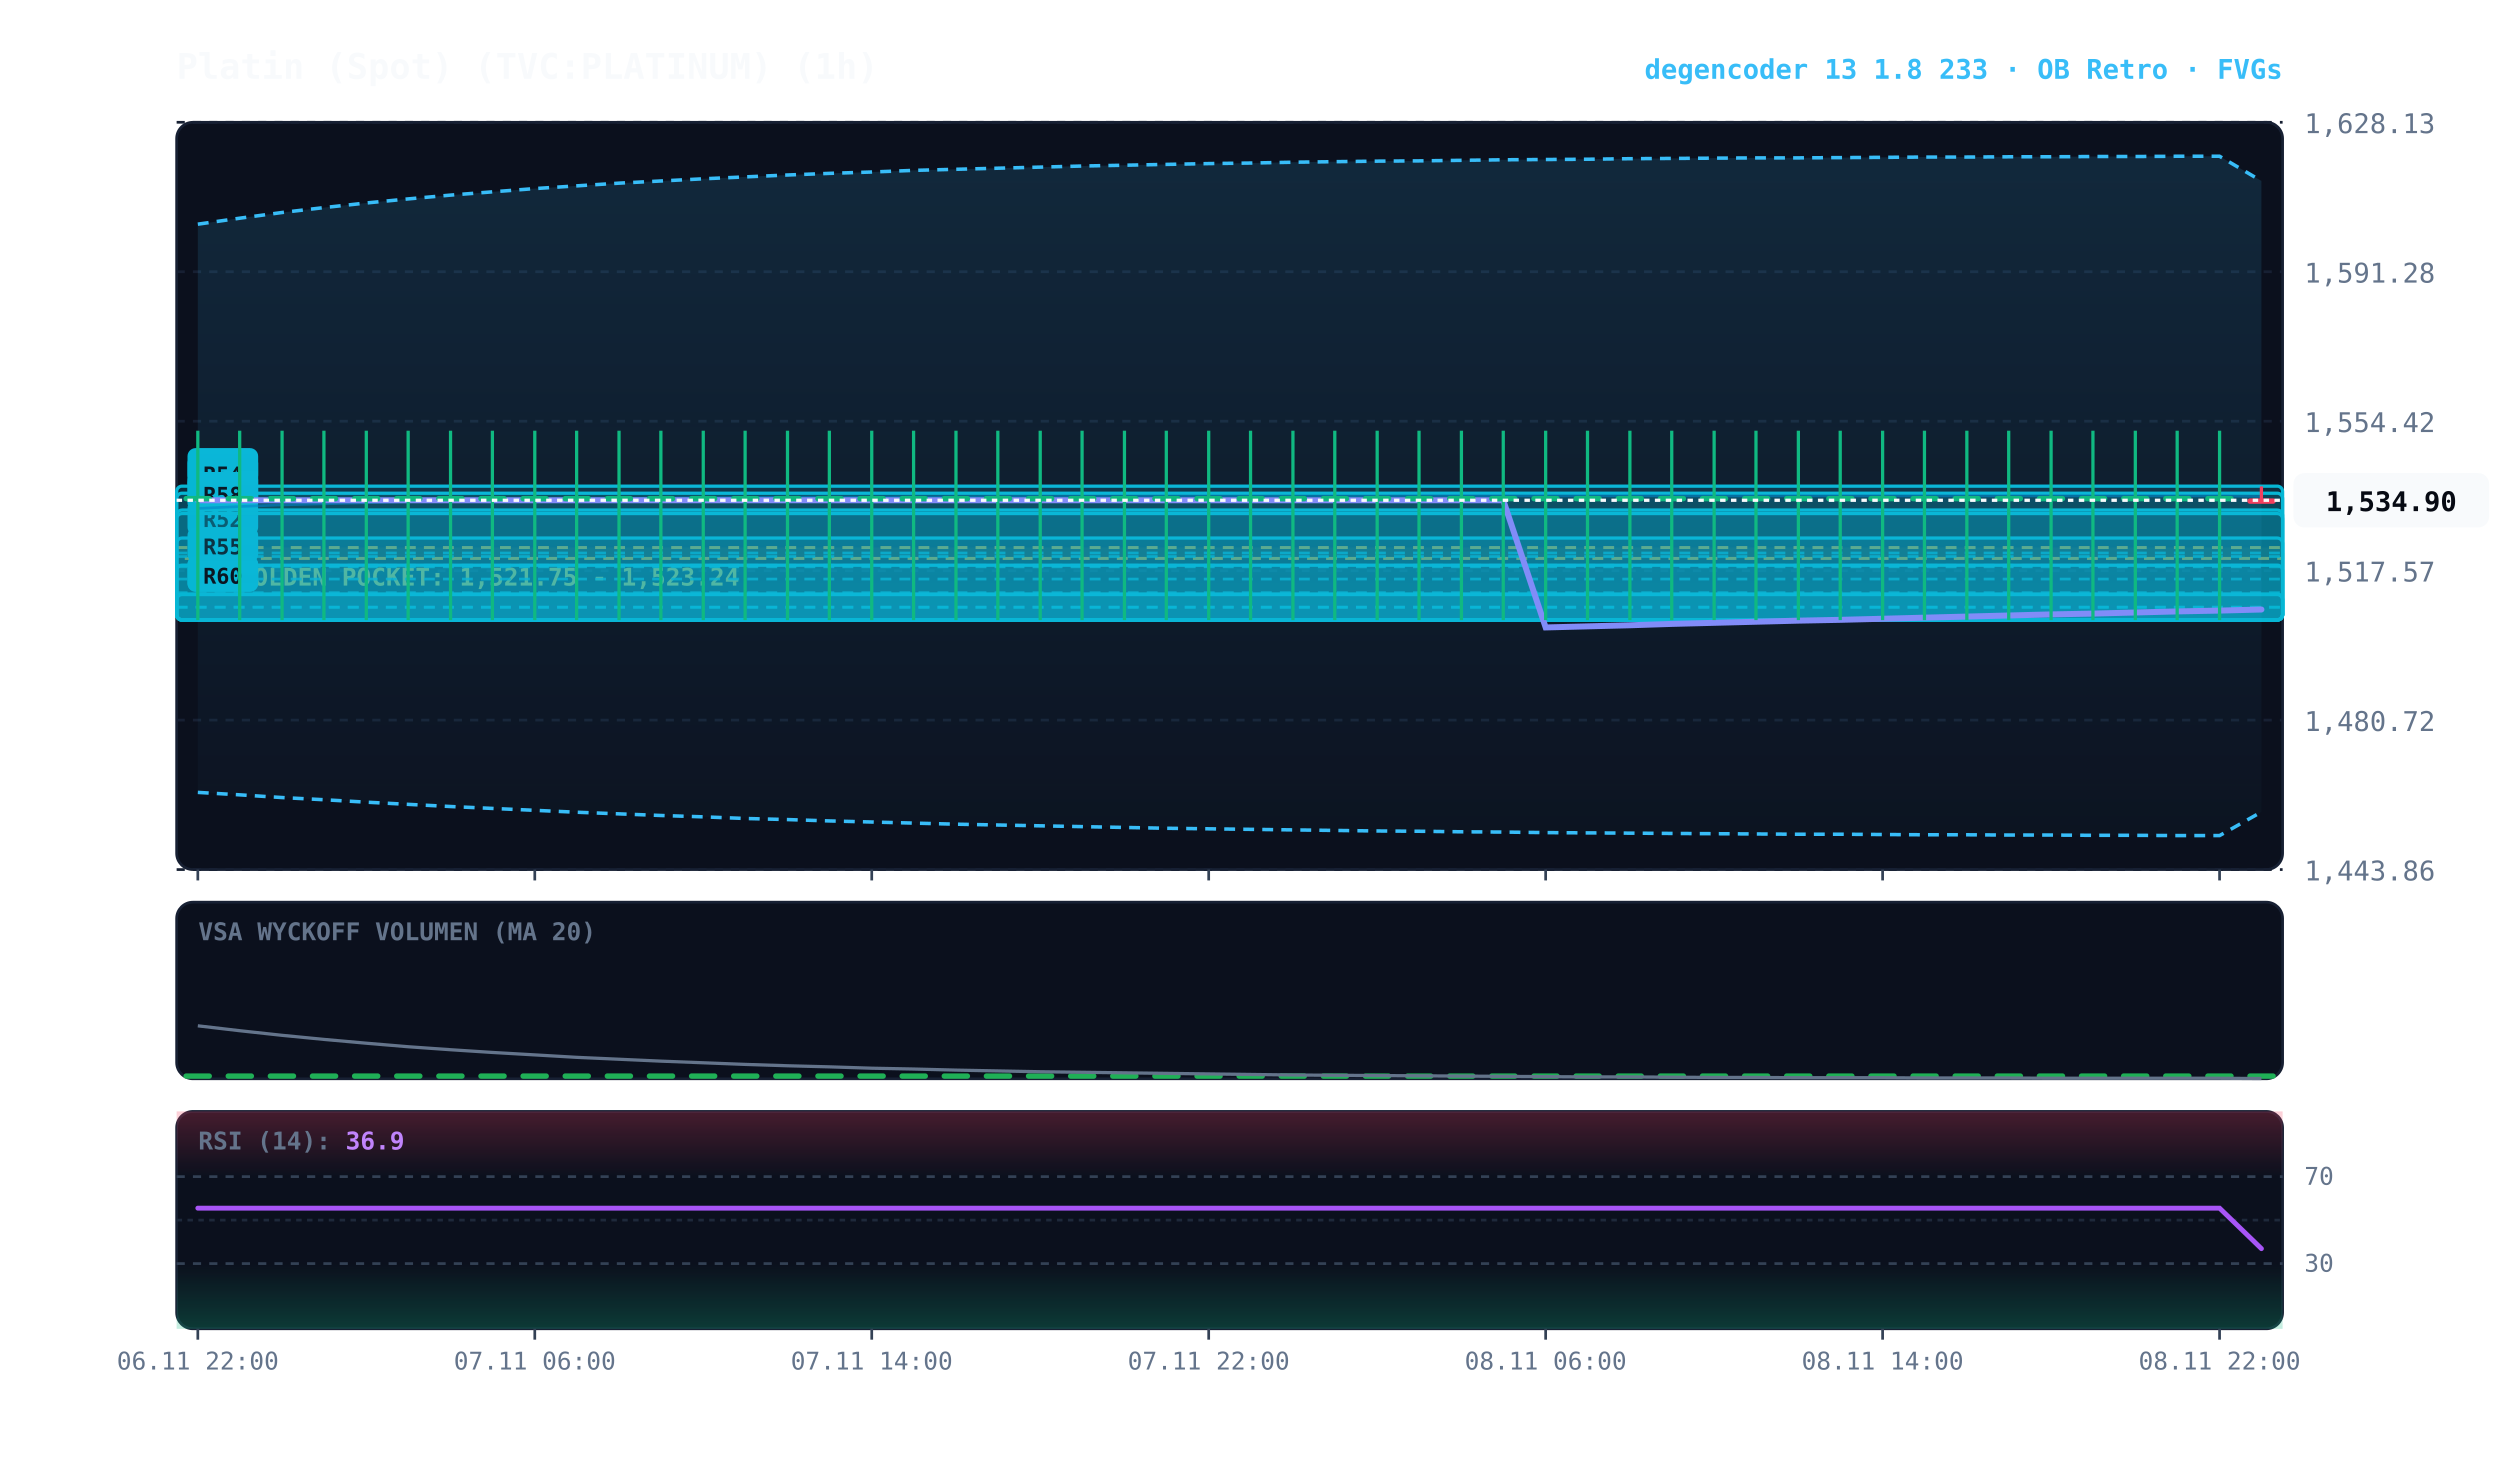
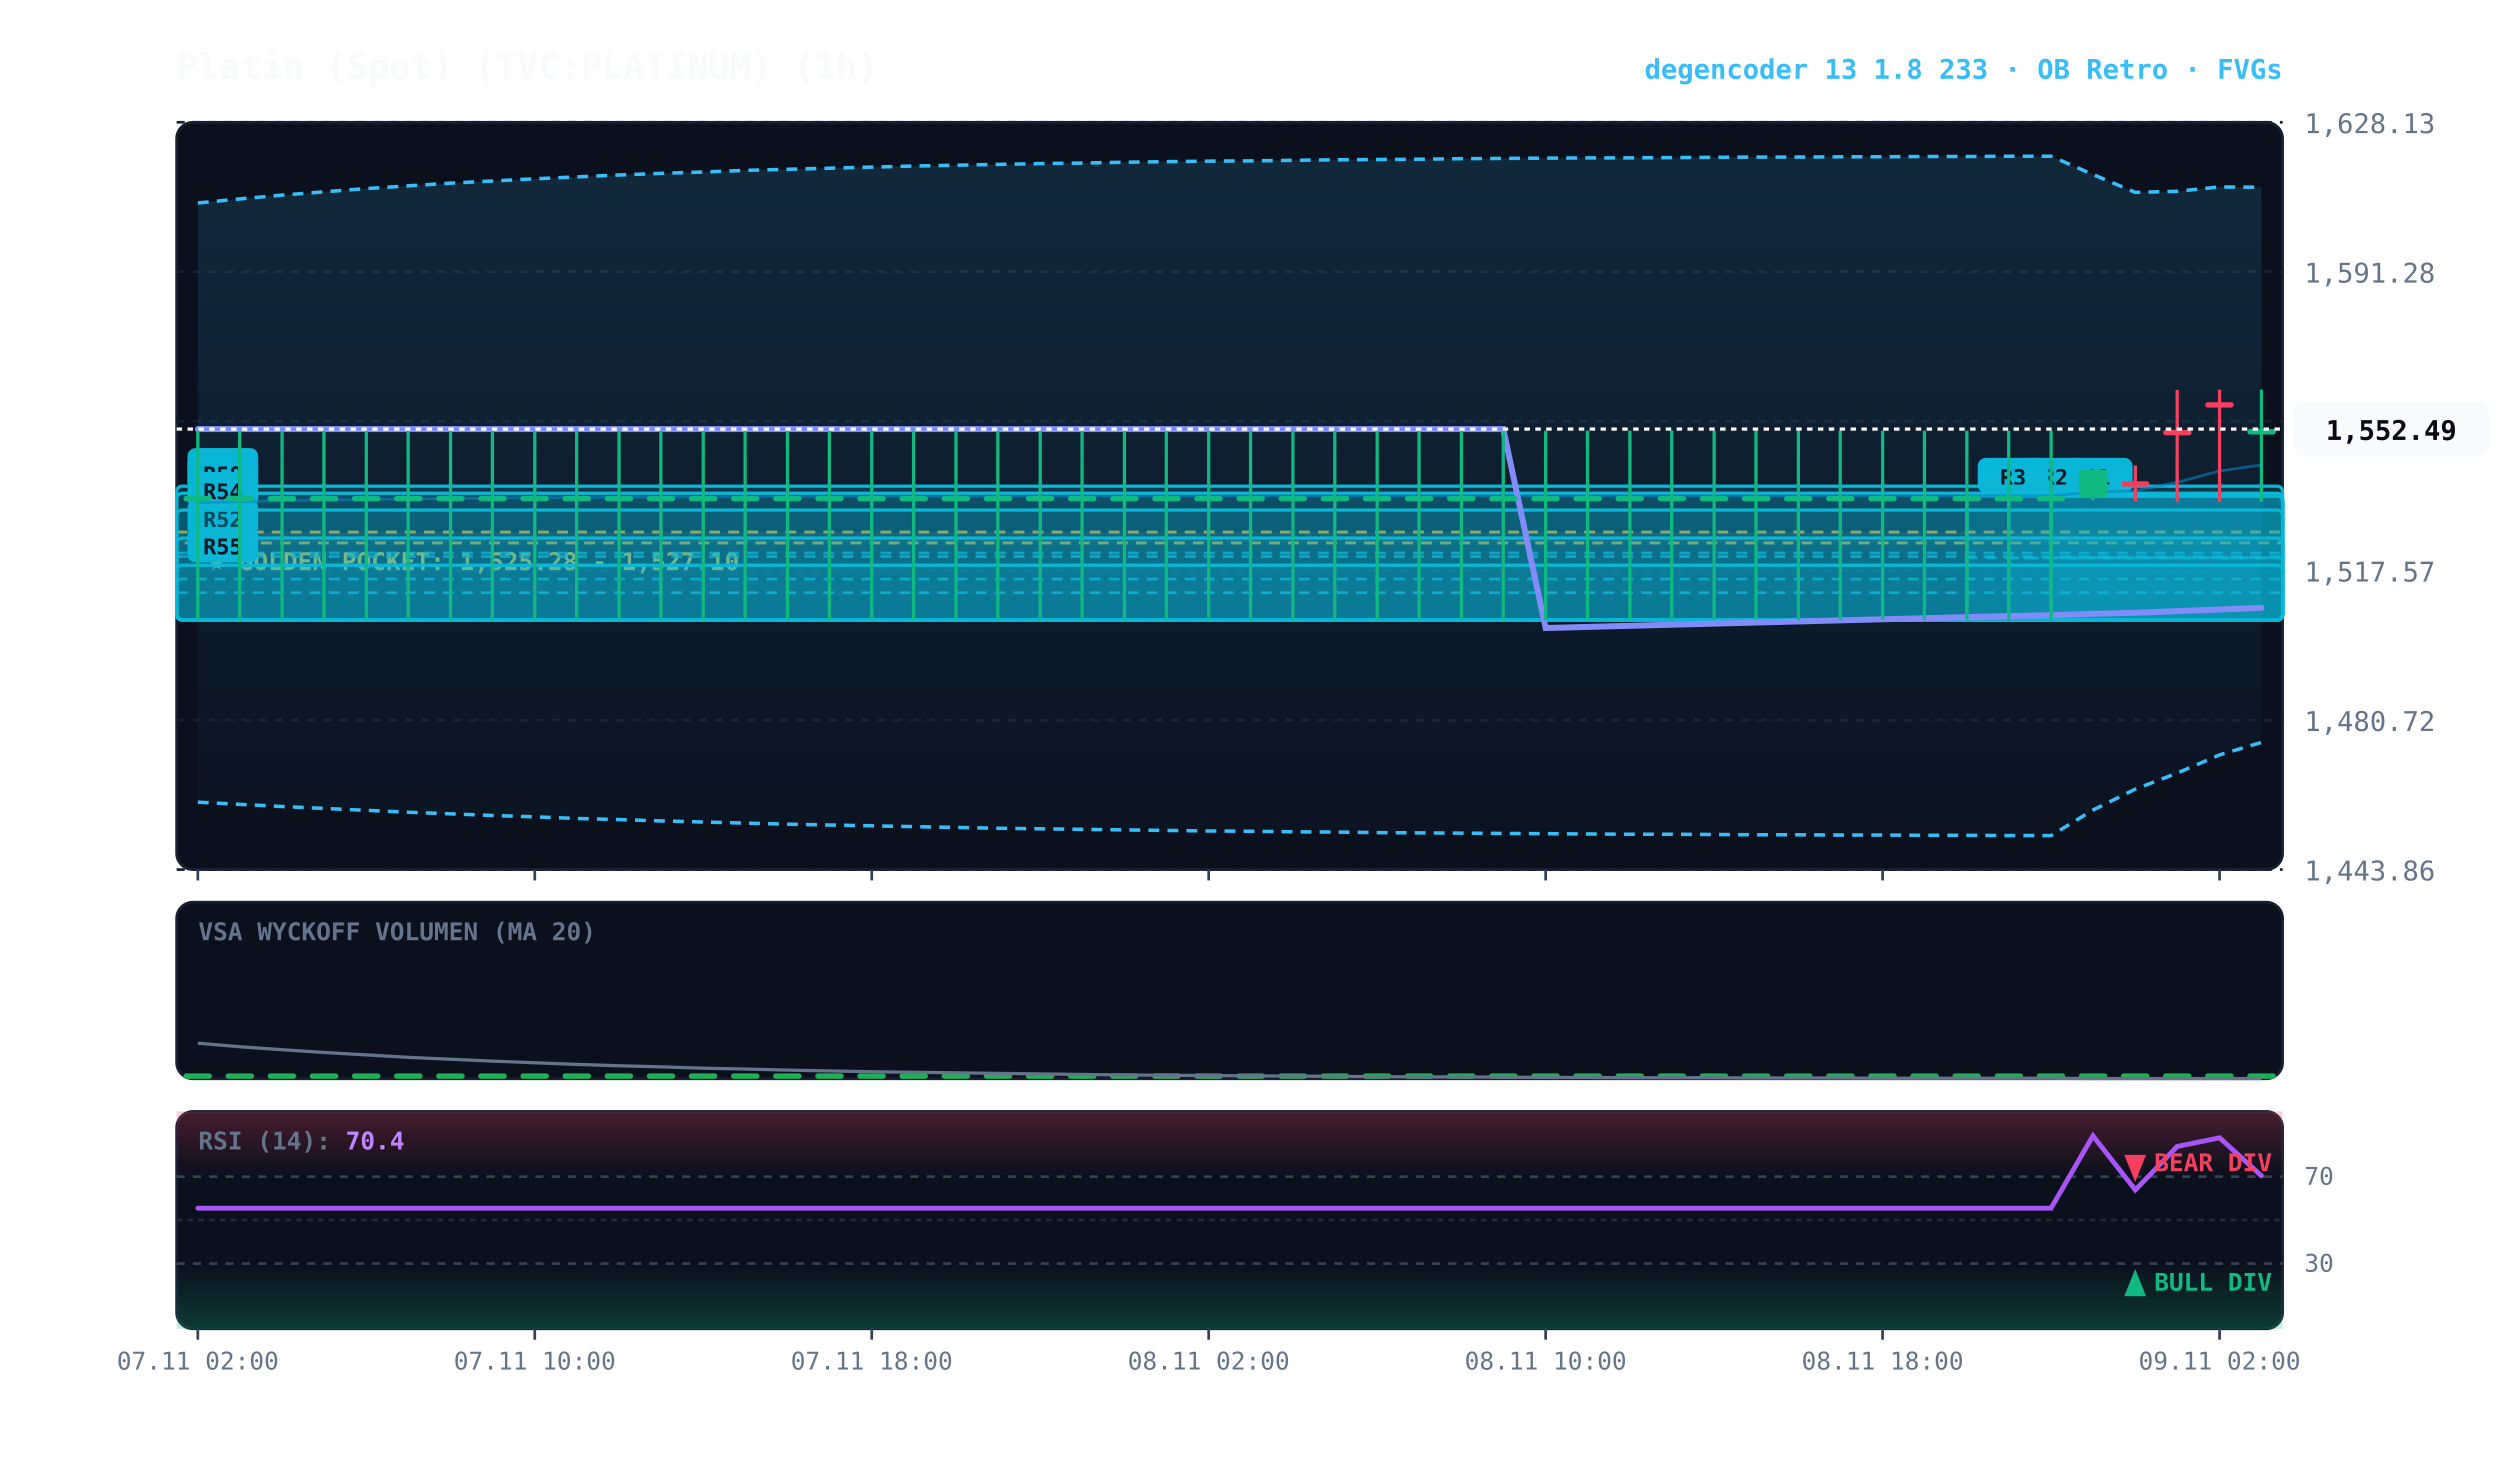
<svg xmlns="http://www.w3.org/2000/svg" viewBox="0 0 920 540" width="100%" height="100%" style="background:#070a13; font-family:'JetBrains Mono', monospace;">
  <defs>
    <linearGradient id="cloud-grad" x1="0%" y1="0%" x2="0%" y2="100%">
      <stop offset="0%" stop-color="#38bdf8" stop-opacity="0.14" />
      <stop offset="100%" stop-color="#38bdf8" stop-opacity="0.02" />
    </linearGradient>
    <linearGradient id="rsi-overbought" x1="0%" y1="0%" x2="0%" y2="100%">
      <stop offset="0%" stop-color="#f43f5e" stop-opacity="0.25" />
      <stop offset="100%" stop-color="#f43f5e" stop-opacity="0.0" />
    </linearGradient>
    <linearGradient id="rsi-oversold" x1="0%" y1="0%" x2="0%" y2="100%">
      <stop offset="0%" stop-color="#10b981" stop-opacity="0.0" />
      <stop offset="100%" stop-color="#10b981" stop-opacity="0.25" />
    </linearGradient>
  </defs>
  <rect x="65" y="45" width="775" height="275" fill="#0b101d" rx="6" stroke="#172033" stroke-width="1" />
  <rect x="65" y="332" width="775" height="65" fill="#0b101d" rx="6" stroke="#172033" stroke-width="1" />
  <rect x="65" y="409" width="775" height="80" fill="#0b101d" rx="6" stroke="#172033" stroke-width="1" />
  <line x1="65" y1="320.0" x2="840" y2="320.0" stroke="#172033" stroke-dasharray="3,3" stroke-width="1" />
  <text x="848" y="324.0" fill="#64748b" font-size="10" text-anchor="start">1,443.86</text>
  <line x1="65" y1="265.0" x2="840" y2="265.0" stroke="#172033" stroke-dasharray="3,3" stroke-width="1" />
  <text x="848" y="269.0" fill="#64748b" font-size="10" text-anchor="start">1,480.72</text>
  <line x1="65" y1="210.0" x2="840" y2="210.0" stroke="#172033" stroke-dasharray="3,3" stroke-width="1" />
  <text x="848" y="214.0" fill="#64748b" font-size="10" text-anchor="start">1,517.57</text>
  <line x1="65" y1="155.0" x2="840" y2="155.0" stroke="#172033" stroke-dasharray="3,3" stroke-width="1" />
  <text x="848" y="159.0" fill="#64748b" font-size="10" text-anchor="start">1,554.42</text>
  <line x1="65" y1="100.0" x2="840" y2="100.0" stroke="#172033" stroke-dasharray="3,3" stroke-width="1" />
  <text x="848" y="104.0" fill="#64748b" font-size="10" text-anchor="start">1,591.28</text>
  <line x1="65" y1="45.0" x2="840" y2="45.0" stroke="#172033" stroke-dasharray="3,3" stroke-width="1" />
  <text x="848" y="49.0" fill="#64748b" font-size="10" text-anchor="start">1,628.13</text>
-   <rect x="65" y="201.5" width="775" height="4.0" fill="rgba(245, 158, 11, 0.10)" stroke="#f59e0b" stroke-dasharray="4,3" stroke-width="1.1" />
-   <text x="77" y="215.5" fill="#fbbf24" font-size="9" font-weight="bold">★ GOLDEN POCKET: 1,521.75 - 1,523.24</text>
+   <rect x="65" y="195.8" width="775" height="4.0" fill="rgba(245, 158, 11, 0.10)" stroke="#f59e0b" stroke-dasharray="4,3" stroke-width="1.1" />
+   <text x="77" y="209.8" fill="#fbbf24" font-size="9" font-weight="bold">★ GOLDEN POCKET: 1,525.28 - 1,527.10</text>
+   <rect x="754.8" y="182.5" width="85.2" height="45.7" fill="rgba(6, 182, 212, 0.18)" stroke="#06b6d4" stroke-width="1.2" rx="2" />
+   <line x1="754.8" y1="205.3" x2="840" y2="205.3" stroke="#06b6d4" stroke-dasharray="4,3" stroke-width="1.0" opacity="0.8" />
+   <rect x="758.8" y="168.5" width="26" height="13" fill="#06b6d4" rx="3" />
+   <text x="771.8" y="178.5" fill="#070a13" font-size="8" font-weight="bold" text-anchor="middle">R1</text>
+   <rect x="739.2" y="182.5" width="100.8" height="45.7" fill="rgba(6, 182, 212, 0.18)" stroke="#06b6d4" stroke-width="1.2" rx="2" />
+   <line x1="739.2" y1="205.3" x2="840" y2="205.3" stroke="#06b6d4" stroke-dasharray="4,3" stroke-width="1.0" opacity="0.8" />
+   <rect x="743.2" y="168.5" width="26" height="13" fill="#06b6d4" rx="3" />
+   <text x="756.2" y="178.5" fill="#070a13" font-size="8" font-weight="bold" text-anchor="middle">R2</text>
+   <rect x="723.8" y="182.5" width="116.2" height="45.7" fill="rgba(6, 182, 212, 0.18)" stroke="#06b6d4" stroke-width="1.2" rx="2" />
+   <line x1="723.8" y1="205.3" x2="840" y2="205.3" stroke="#06b6d4" stroke-dasharray="4,3" stroke-width="1.0" opacity="0.8" />
+   <rect x="727.8" y="168.5" width="26" height="13" fill="#06b6d4" rx="3" />
+   <text x="740.8" y="178.5" fill="#070a13" font-size="8" font-weight="bold" text-anchor="middle">R3</text>
  <rect x="65.0" y="178.9" width="775.0" height="49.2" fill="rgba(6, 182, 212, 0.18)" stroke="#06b6d4" stroke-width="1.2" rx="2" />
  <line x1="65.0" y1="203.5" x2="840" y2="203.5" stroke="#06b6d4" stroke-dasharray="4,3" stroke-width="1.0" opacity="0.8" />
  <rect x="69.0" y="164.9" width="26" height="13" fill="#06b6d4" rx="3" />
-   <text x="82.0" y="174.9" fill="#070a13" font-size="8" font-weight="bold" text-anchor="middle">R52</text>
+   <text x="82.0" y="174.9" fill="#070a13" font-size="8" font-weight="bold" text-anchor="middle">R56</text>
  <rect x="65.0" y="198.0" width="775.0" height="30.1" fill="rgba(6, 182, 212, 0.18)" stroke="#06b6d4" stroke-width="1.2" rx="2" />
  <line x1="65.0" y1="213.1" x2="840" y2="213.1" stroke="#06b6d4" stroke-dasharray="4,3" stroke-width="1.0" opacity="0.8" />
  <rect x="69.0" y="184.0" width="26" height="13" fill="#06b6d4" rx="3" />
  <text x="82.0" y="194.0" fill="#070a13" font-size="8" font-weight="bold" text-anchor="middle">R52</text>
  <rect x="65.0" y="181.5" width="775.0" height="46.7" fill="rgba(6, 182, 212, 0.18)" stroke="#06b6d4" stroke-width="1.2" rx="2" />
  <line x1="65.0" y1="204.8" x2="840" y2="204.8" stroke="#06b6d4" stroke-dasharray="4,3" stroke-width="1.0" opacity="0.8" />
  <rect x="69.0" y="167.5" width="26" height="13" fill="#06b6d4" rx="3" />
-   <text x="82.0" y="177.5" fill="#070a13" font-size="8" font-weight="bold" text-anchor="middle">R54</text>
+   <text x="82.0" y="177.5" fill="#070a13" font-size="8" font-weight="bold" text-anchor="middle">R58</text>
  <rect x="65.0" y="187.7" width="775.0" height="40.4" fill="rgba(6, 182, 212, 0.18)" stroke="#06b6d4" stroke-width="1.2" rx="2" />
  <line x1="65.0" y1="208.0" x2="840" y2="208.0" stroke="#06b6d4" stroke-dasharray="4,3" stroke-width="1.0" opacity="0.8" />
  <rect x="69.0" y="173.7" width="26" height="13" fill="#06b6d4" rx="3" />
  <text x="82.0" y="183.7" fill="#070a13" font-size="8" font-weight="bold" text-anchor="middle">R54</text>
  <rect x="65.0" y="208.0" width="775.0" height="20.1" fill="rgba(6, 182, 212, 0.18)" stroke="#06b6d4" stroke-width="1.2" rx="2" />
  <line x1="65.0" y1="218.1" x2="840" y2="218.1" stroke="#06b6d4" stroke-dasharray="4,3" stroke-width="1.0" opacity="0.8" />
  <rect x="69.0" y="194.0" width="26" height="13" fill="#06b6d4" rx="3" />
  <text x="82.0" y="204.0" fill="#070a13" font-size="8" font-weight="bold" text-anchor="middle">R55</text>
-   <rect x="65.0" y="189.0" width="775.0" height="39.2" fill="rgba(6, 182, 212, 0.18)" stroke="#06b6d4" stroke-width="1.2" rx="2" />
-   <line x1="65.0" y1="208.6" x2="840" y2="208.6" stroke="#06b6d4" stroke-dasharray="4,3" stroke-width="1.0" opacity="0.8" />
-   <rect x="69.0" y="175.0" width="26" height="13" fill="#06b6d4" rx="3" />
-   <text x="82.0" y="185.0" fill="#070a13" font-size="8" font-weight="bold" text-anchor="middle">R58</text>
-   <rect x="65.0" y="218.6" width="775.0" height="9.6" fill="rgba(6, 182, 212, 0.18)" stroke="#06b6d4" stroke-width="1.2" rx="2" />
-   <line x1="65.0" y1="223.4" x2="840" y2="223.4" stroke="#06b6d4" stroke-dasharray="4,3" stroke-width="1.0" opacity="0.8" />
-   <rect x="69.0" y="204.6" width="26" height="13" fill="#06b6d4" rx="3" />
-   <text x="82.0" y="214.6" fill="#070a13" font-size="8" font-weight="bold" text-anchor="middle">R59</text>
-   <rect x="65.0" y="218.8" width="775.0" height="9.3" fill="rgba(6, 182, 212, 0.18)" stroke="#06b6d4" stroke-width="1.2" rx="2" />
-   <line x1="65.0" y1="223.5" x2="840" y2="223.5" stroke="#06b6d4" stroke-dasharray="4,3" stroke-width="1.0" opacity="0.8" />
-   <rect x="69.0" y="204.8" width="26" height="13" fill="#06b6d4" rx="3" />
-   <text x="82.0" y="214.8" fill="#070a13" font-size="8" font-weight="bold" text-anchor="middle">R60</text>
-   <polygon points="72.8,82.5 88.2,80.3 103.8,78.2 119.2,76.4 134.8,74.7 150.2,73.2 165.8,71.8 181.2,70.6 196.8,69.4 212.2,68.4 227.8,67.4 243.2,66.6 258.8,65.8 274.2,65.1 289.8,64.4 305.2,63.8 320.8,63.3 336.2,62.7 351.8,62.3 367.2,61.9 382.8,61.5 398.2,61.1 413.8,60.8 429.2,60.5 444.8,60.2 460.2,60.0 475.8,59.7 491.2,59.5 506.8,59.3 522.2,59.2 537.8,59.0 553.2,58.8 568.8,58.7 584.2,58.6 599.8,58.4 615.2,58.3 630.8,58.2 646.2,58.1 661.8,58.1 677.2,58.0 692.8,57.9 708.2,57.8 723.8,57.8 739.2,57.7 754.8,57.7 770.2,57.6 785.8,57.6 801.2,57.5 816.8,57.5 832.2,66.6 832.2,298.8 816.8,307.5 801.2,307.5 785.8,307.4 770.2,307.4 754.8,307.3 739.2,307.3 723.8,307.2 708.2,307.2 692.8,307.1 677.2,307.0 661.8,307.0 646.2,306.9 630.8,306.8 615.2,306.7 599.8,306.6 584.2,306.5 568.8,306.4 553.2,306.2 537.8,306.1 522.2,305.9 506.8,305.8 491.2,305.6 475.8,305.4 460.2,305.2 444.8,305.0 429.2,304.8 413.8,304.5 398.2,304.2 382.8,303.9 367.2,303.6 351.8,303.3 336.2,302.9 320.8,302.5 305.2,302.1 289.8,301.6 274.2,301.2 258.8,300.6 243.2,300.1 227.8,299.5 212.2,298.9 196.8,298.2 181.2,297.5 165.8,296.8 150.2,296.0 134.8,295.2 119.2,294.3 103.8,293.5 88.2,292.5 72.8,291.6" fill="url(#cloud-grad)" />
-   <polyline points="72.8,82.5 88.2,80.3 103.8,78.2 119.2,76.4 134.8,74.7 150.2,73.2 165.8,71.8 181.2,70.6 196.8,69.4 212.2,68.4 227.8,67.4 243.2,66.6 258.8,65.8 274.2,65.1 289.8,64.4 305.2,63.8 320.8,63.3 336.2,62.7 351.8,62.3 367.2,61.9 382.8,61.5 398.2,61.1 413.8,60.8 429.2,60.5 444.8,60.2 460.2,60.0 475.8,59.7 491.2,59.5 506.8,59.3 522.2,59.2 537.8,59.0 553.2,58.8 568.8,58.7 584.2,58.6 599.8,58.4 615.2,58.3 630.8,58.2 646.2,58.1 661.8,58.1 677.2,58.0 692.8,57.9 708.2,57.8 723.8,57.8 739.2,57.7 754.8,57.7 770.2,57.6 785.8,57.6 801.2,57.5 816.8,57.5 832.2,66.6" fill="none" stroke="#38bdf8" stroke-width="1.3" stroke-dasharray="4,3" />
-   <polyline points="72.8,291.6 88.2,292.5 103.8,293.5 119.2,294.3 134.8,295.2 150.2,296.0 165.8,296.8 181.2,297.5 196.8,298.2 212.2,298.9 227.8,299.5 243.2,300.1 258.8,300.6 274.2,301.2 289.8,301.6 305.2,302.1 320.8,302.5 336.2,302.9 351.8,303.3 367.2,303.6 382.8,303.9 398.2,304.2 413.8,304.5 429.2,304.8 444.8,305.0 460.2,305.2 475.8,305.4 491.2,305.6 506.8,305.8 522.2,305.9 537.8,306.1 553.2,306.2 568.8,306.4 584.2,306.5 599.8,306.6 615.2,306.7 630.8,306.8 646.2,306.9 661.8,307.0 677.2,307.0 692.8,307.1 708.2,307.2 723.8,307.2 739.2,307.3 754.8,307.3 770.2,307.4 785.8,307.4 801.2,307.5 816.8,307.5 832.2,298.8" fill="none" stroke="#38bdf8" stroke-width="1.3" stroke-dasharray="4,3" />
-   <polyline points="72.8,187.1 88.2,186.4 103.8,185.8 119.2,185.4 134.8,185.0 150.2,184.6 165.8,184.3 181.2,184.0 196.8,183.8 212.2,183.6 227.8,183.5 243.2,183.3 258.8,183.2 274.2,183.1 289.8,183.0 305.2,182.9 320.8,182.9 336.2,182.8 351.8,182.8 367.2,182.7 382.8,182.7 398.2,182.7 413.8,182.7 429.2,182.6 444.8,182.6 460.2,182.6 475.8,182.6 491.2,182.6 506.8,182.6 522.2,182.5 537.8,182.5 553.2,182.5 568.8,182.5 584.2,182.5 599.8,182.5 615.2,182.5 630.8,182.5 646.2,182.5 661.8,182.5 677.2,182.5 692.8,182.5 708.2,182.5 723.8,182.5 739.2,182.5 754.8,182.5 770.2,182.5 785.8,182.5 801.2,182.5 816.8,182.5 832.2,182.7" fill="none" stroke="#0284c7" stroke-width="1.0" stroke-opacity="0.6" />
-   <polyline points="72.8,184.1 88.2,184.1 103.8,184.1 119.2,184.1 134.8,184.1 150.2,184.1 165.8,184.1 181.2,184.1 196.8,184.1 212.2,184.1 227.8,184.1 243.2,184.1 258.8,184.1 274.2,184.1 289.8,184.1 305.2,184.1 320.8,184.1 336.2,184.1 351.8,184.1 367.2,184.1 382.8,184.1 398.2,184.1 413.8,184.1 429.2,184.1 444.8,184.1 460.2,184.1 475.8,184.1 491.2,184.1 506.8,184.1 522.2,184.1 537.8,184.1 553.2,184.1 568.8,230.9 584.2,230.5 599.8,230.1 615.2,229.6 630.8,229.2 646.2,228.8 661.8,228.4 677.2,228.1 692.8,227.7 708.2,227.3 723.8,226.9 739.2,226.5 754.8,226.1 770.2,225.8 785.8,225.4 801.2,225.0 816.8,224.7 832.2,224.3" fill="none" stroke="#818cf8" stroke-width="2.2" stroke-linecap="round" />
+   <polygon points="72.8,74.7 88.2,73.2 103.8,71.8 119.2,70.6 134.8,69.4 150.2,68.4 165.8,67.4 181.2,66.6 196.8,65.8 212.2,65.1 227.8,64.4 243.2,63.8 258.8,63.3 274.2,62.7 289.8,62.3 305.2,61.9 320.8,61.5 336.2,61.1 351.8,60.8 367.2,60.5 382.8,60.2 398.2,60.0 413.8,59.7 429.2,59.5 444.8,59.3 460.2,59.2 475.8,59.0 491.2,58.8 506.8,58.7 522.2,58.6 537.8,58.4 553.2,58.3 568.8,58.2 584.2,58.1 599.8,58.1 615.2,58.0 630.8,57.9 646.2,57.8 661.8,57.8 677.2,57.7 692.8,57.7 708.2,57.6 723.8,57.6 739.2,57.5 754.8,57.5 770.2,64.2 785.8,70.8 801.2,70.4 816.8,68.8 832.2,68.9 832.2,273.2 816.8,277.8 801.2,284.5 785.8,290.4 770.2,298.1 754.8,307.5 739.2,307.5 723.8,307.4 708.2,307.4 692.8,307.3 677.2,307.3 661.8,307.2 646.2,307.2 630.8,307.1 615.2,307.0 599.8,307.0 584.2,306.9 568.8,306.8 553.2,306.7 537.8,306.6 522.2,306.5 506.8,306.4 491.2,306.2 475.8,306.1 460.2,305.9 444.8,305.8 429.2,305.6 413.8,305.4 398.2,305.2 382.8,305.0 367.2,304.8 351.8,304.5 336.2,304.2 320.8,303.9 305.2,303.6 289.8,303.3 274.2,302.9 258.8,302.5 243.2,302.1 227.8,301.6 212.2,301.2 196.8,300.6 181.2,300.1 165.8,299.5 150.2,298.9 134.8,298.2 119.2,297.5 103.8,296.8 88.2,296.0 72.8,295.2" fill="url(#cloud-grad)" />
+   <polyline points="72.8,74.7 88.2,73.2 103.8,71.8 119.2,70.6 134.8,69.4 150.2,68.4 165.8,67.4 181.2,66.6 196.8,65.8 212.2,65.1 227.8,64.4 243.2,63.8 258.8,63.3 274.2,62.7 289.8,62.3 305.2,61.9 320.8,61.5 336.2,61.1 351.8,60.8 367.2,60.5 382.8,60.2 398.2,60.0 413.8,59.7 429.2,59.5 444.8,59.3 460.2,59.2 475.8,59.0 491.2,58.8 506.8,58.7 522.2,58.6 537.8,58.4 553.2,58.3 568.8,58.2 584.2,58.1 599.8,58.1 615.2,58.0 630.8,57.9 646.2,57.8 661.8,57.8 677.2,57.7 692.8,57.7 708.2,57.6 723.8,57.6 739.2,57.5 754.8,57.5 770.2,64.2 785.8,70.8 801.2,70.4 816.8,68.8 832.2,68.9" fill="none" stroke="#38bdf8" stroke-width="1.3" stroke-dasharray="4,3" />
+   <polyline points="72.8,295.2 88.2,296.0 103.8,296.8 119.2,297.5 134.8,298.2 150.2,298.9 165.8,299.5 181.2,300.1 196.8,300.6 212.2,301.2 227.8,301.6 243.2,302.1 258.8,302.5 274.2,302.9 289.8,303.3 305.2,303.6 320.8,303.9 336.2,304.2 351.8,304.5 367.2,304.8 382.8,305.0 398.2,305.2 413.8,305.4 429.2,305.6 444.8,305.8 460.2,305.9 475.8,306.1 491.2,306.2 506.8,306.4 522.2,306.5 537.8,306.6 553.2,306.7 568.8,306.8 584.2,306.9 599.8,307.0 615.2,307.0 630.8,307.1 646.2,307.2 661.8,307.2 677.2,307.3 692.8,307.3 708.2,307.4 723.8,307.4 739.2,307.5 754.8,307.5 770.2,298.1 785.8,290.4 801.2,284.5 816.8,277.8 832.2,273.2" fill="none" stroke="#38bdf8" stroke-width="1.3" stroke-dasharray="4,3" />
+   <polyline points="72.8,185.0 88.2,184.6 103.8,184.3 119.2,184.0 134.8,183.8 150.2,183.6 165.8,183.5 181.2,183.3 196.8,183.2 212.2,183.1 227.8,183.0 243.2,182.9 258.8,182.9 274.2,182.8 289.8,182.8 305.2,182.7 320.8,182.7 336.2,182.7 351.8,182.7 367.2,182.6 382.8,182.6 398.2,182.6 413.8,182.6 429.2,182.6 444.8,182.6 460.2,182.5 475.8,182.5 491.2,182.5 506.8,182.5 522.2,182.5 537.8,182.5 553.2,182.5 568.8,182.5 584.2,182.5 599.8,182.5 615.2,182.5 630.8,182.5 646.2,182.5 661.8,182.5 677.2,182.5 692.8,182.5 708.2,182.5 723.8,182.5 739.2,182.5 754.8,182.5 770.2,181.1 785.8,180.6 801.2,177.5 816.8,173.3 832.2,171.1" fill="none" stroke="#0284c7" stroke-width="1.0" stroke-opacity="0.6" />
+   <polyline points="72.8,157.9 88.2,157.9 103.8,157.9 119.2,157.9 134.8,157.9 150.2,157.9 165.8,157.9 181.2,157.9 196.8,157.9 212.2,157.9 227.8,157.9 243.2,157.9 258.8,157.9 274.2,157.9 289.8,157.9 305.2,157.9 320.8,157.9 336.2,157.9 351.8,157.9 367.2,157.9 382.8,157.9 398.2,157.9 413.8,157.9 429.2,157.9 444.8,157.9 460.2,157.9 475.8,157.9 491.2,157.9 506.8,157.9 522.2,157.9 537.8,157.9 553.2,157.9 568.8,231.1 584.2,230.7 599.8,230.3 615.2,229.9 630.8,229.5 646.2,229.1 661.8,228.7 677.2,228.3 692.8,227.9 708.2,227.5 723.8,227.1 739.2,226.7 754.8,226.4 770.2,225.9 785.8,225.5 801.2,224.9 816.8,224.3 832.2,223.7" fill="none" stroke="#818cf8" stroke-width="2.2" stroke-linecap="round" />
  <line x1="72.8" y1="158.5" x2="72.8" y2="228.2" stroke="#10b981" stroke-width="1.2" />
  <rect x="67.5" y="182.5" width="10.5" height="2.0" fill="#10b981" rx="1" />
  <line x1="88.2" y1="158.5" x2="88.2" y2="228.2" stroke="#10b981" stroke-width="1.2" />
  <rect x="83.0" y="182.5" width="10.5" height="2.0" fill="#10b981" rx="1" />
  <line x1="103.8" y1="158.5" x2="103.8" y2="228.2" stroke="#10b981" stroke-width="1.2" />
  <rect x="98.5" y="182.5" width="10.5" height="2.0" fill="#10b981" rx="1" />
  <line x1="119.2" y1="158.5" x2="119.2" y2="228.2" stroke="#10b981" stroke-width="1.2" />
  <rect x="114.0" y="182.5" width="10.5" height="2.0" fill="#10b981" rx="1" />
  <line x1="134.8" y1="158.5" x2="134.8" y2="228.2" stroke="#10b981" stroke-width="1.2" />
  <rect x="129.5" y="182.5" width="10.5" height="2.0" fill="#10b981" rx="1" />
  <line x1="150.2" y1="158.5" x2="150.2" y2="228.2" stroke="#10b981" stroke-width="1.2" />
  <rect x="145.0" y="182.5" width="10.5" height="2.0" fill="#10b981" rx="1" />
  <line x1="165.8" y1="158.5" x2="165.8" y2="228.2" stroke="#10b981" stroke-width="1.2" />
  <rect x="160.5" y="182.5" width="10.5" height="2.0" fill="#10b981" rx="1" />
  <line x1="181.2" y1="158.5" x2="181.2" y2="228.2" stroke="#10b981" stroke-width="1.2" />
  <rect x="176.0" y="182.5" width="10.5" height="2.0" fill="#10b981" rx="1" />
  <line x1="196.8" y1="158.5" x2="196.8" y2="228.2" stroke="#10b981" stroke-width="1.2" />
  <rect x="191.5" y="182.5" width="10.5" height="2.0" fill="#10b981" rx="1" />
  <line x1="212.2" y1="158.5" x2="212.2" y2="228.2" stroke="#10b981" stroke-width="1.2" />
  <rect x="207.0" y="182.5" width="10.5" height="2.0" fill="#10b981" rx="1" />
  <line x1="227.8" y1="158.5" x2="227.8" y2="228.2" stroke="#10b981" stroke-width="1.2" />
  <rect x="222.5" y="182.5" width="10.5" height="2.0" fill="#10b981" rx="1" />
  <line x1="243.2" y1="158.5" x2="243.2" y2="228.2" stroke="#10b981" stroke-width="1.2" />
  <rect x="238.0" y="182.5" width="10.5" height="2.0" fill="#10b981" rx="1" />
  <line x1="258.8" y1="158.5" x2="258.8" y2="228.2" stroke="#10b981" stroke-width="1.2" />
  <rect x="253.5" y="182.5" width="10.5" height="2.0" fill="#10b981" rx="1" />
  <line x1="274.2" y1="158.5" x2="274.2" y2="228.2" stroke="#10b981" stroke-width="1.2" />
  <rect x="269.0" y="182.5" width="10.5" height="2.0" fill="#10b981" rx="1" />
  <line x1="289.8" y1="158.5" x2="289.8" y2="228.2" stroke="#10b981" stroke-width="1.2" />
  <rect x="284.5" y="182.5" width="10.5" height="2.0" fill="#10b981" rx="1" />
  <line x1="305.2" y1="158.5" x2="305.2" y2="228.2" stroke="#10b981" stroke-width="1.2" />
  <rect x="300.0" y="182.5" width="10.5" height="2.0" fill="#10b981" rx="1" />
  <line x1="320.8" y1="158.5" x2="320.8" y2="228.2" stroke="#10b981" stroke-width="1.2" />
  <rect x="315.5" y="182.5" width="10.5" height="2.0" fill="#10b981" rx="1" />
  <line x1="336.2" y1="158.5" x2="336.2" y2="228.2" stroke="#10b981" stroke-width="1.2" />
  <rect x="331.0" y="182.5" width="10.5" height="2.0" fill="#10b981" rx="1" />
  <line x1="351.8" y1="158.5" x2="351.8" y2="228.2" stroke="#10b981" stroke-width="1.2" />
  <rect x="346.5" y="182.5" width="10.5" height="2.0" fill="#10b981" rx="1" />
  <line x1="367.2" y1="158.5" x2="367.2" y2="228.2" stroke="#10b981" stroke-width="1.2" />
  <rect x="362.0" y="182.5" width="10.5" height="2.0" fill="#10b981" rx="1" />
  <line x1="382.8" y1="158.5" x2="382.8" y2="228.2" stroke="#10b981" stroke-width="1.2" />
  <rect x="377.5" y="182.5" width="10.5" height="2.0" fill="#10b981" rx="1" />
  <line x1="398.2" y1="158.5" x2="398.2" y2="228.2" stroke="#10b981" stroke-width="1.2" />
  <rect x="393.0" y="182.5" width="10.5" height="2.0" fill="#10b981" rx="1" />
  <line x1="413.8" y1="158.5" x2="413.8" y2="228.2" stroke="#10b981" stroke-width="1.2" />
  <rect x="408.5" y="182.5" width="10.5" height="2.0" fill="#10b981" rx="1" />
  <line x1="429.2" y1="158.5" x2="429.2" y2="228.2" stroke="#10b981" stroke-width="1.2" />
  <rect x="424.0" y="182.5" width="10.5" height="2.0" fill="#10b981" rx="1" />
  <line x1="444.8" y1="158.5" x2="444.8" y2="228.2" stroke="#10b981" stroke-width="1.2" />
  <rect x="439.5" y="182.5" width="10.5" height="2.0" fill="#10b981" rx="1" />
  <line x1="460.2" y1="158.5" x2="460.2" y2="228.2" stroke="#10b981" stroke-width="1.2" />
  <rect x="455.0" y="182.5" width="10.5" height="2.0" fill="#10b981" rx="1" />
  <line x1="475.8" y1="158.5" x2="475.8" y2="228.2" stroke="#10b981" stroke-width="1.2" />
  <rect x="470.5" y="182.5" width="10.5" height="2.0" fill="#10b981" rx="1" />
  <line x1="491.2" y1="158.5" x2="491.2" y2="228.2" stroke="#10b981" stroke-width="1.2" />
  <rect x="486.0" y="182.5" width="10.5" height="2.0" fill="#10b981" rx="1" />
  <line x1="506.8" y1="158.5" x2="506.8" y2="228.2" stroke="#10b981" stroke-width="1.2" />
  <rect x="501.5" y="182.5" width="10.5" height="2.0" fill="#10b981" rx="1" />
  <line x1="522.2" y1="158.5" x2="522.2" y2="228.2" stroke="#10b981" stroke-width="1.2" />
  <rect x="517.0" y="182.5" width="10.5" height="2.0" fill="#10b981" rx="1" />
  <line x1="537.8" y1="158.5" x2="537.8" y2="228.2" stroke="#10b981" stroke-width="1.2" />
  <rect x="532.5" y="182.5" width="10.5" height="2.0" fill="#10b981" rx="1" />
  <line x1="553.2" y1="158.5" x2="553.2" y2="228.2" stroke="#10b981" stroke-width="1.2" />
  <rect x="548.0" y="182.5" width="10.5" height="2.0" fill="#10b981" rx="1" />
  <line x1="568.8" y1="158.5" x2="568.8" y2="228.2" stroke="#10b981" stroke-width="1.2" />
  <rect x="563.5" y="182.5" width="10.5" height="2.0" fill="#10b981" rx="1" />
  <line x1="584.2" y1="158.5" x2="584.2" y2="228.2" stroke="#10b981" stroke-width="1.2" />
  <rect x="579.0" y="182.5" width="10.5" height="2.0" fill="#10b981" rx="1" />
  <line x1="599.8" y1="158.5" x2="599.8" y2="228.2" stroke="#10b981" stroke-width="1.2" />
  <rect x="594.5" y="182.5" width="10.5" height="2.0" fill="#10b981" rx="1" />
  <line x1="615.2" y1="158.5" x2="615.2" y2="228.2" stroke="#10b981" stroke-width="1.2" />
  <rect x="610.0" y="182.5" width="10.5" height="2.0" fill="#10b981" rx="1" />
  <line x1="630.8" y1="158.5" x2="630.8" y2="228.2" stroke="#10b981" stroke-width="1.2" />
  <rect x="625.5" y="182.5" width="10.5" height="2.0" fill="#10b981" rx="1" />
  <line x1="646.2" y1="158.5" x2="646.2" y2="228.2" stroke="#10b981" stroke-width="1.2" />
  <rect x="641.0" y="182.5" width="10.5" height="2.0" fill="#10b981" rx="1" />
  <line x1="661.8" y1="158.5" x2="661.8" y2="228.2" stroke="#10b981" stroke-width="1.2" />
  <rect x="656.5" y="182.5" width="10.5" height="2.0" fill="#10b981" rx="1" />
  <line x1="677.2" y1="158.5" x2="677.2" y2="228.2" stroke="#10b981" stroke-width="1.2" />
  <rect x="672.0" y="182.5" width="10.5" height="2.0" fill="#10b981" rx="1" />
  <line x1="692.8" y1="158.5" x2="692.8" y2="228.2" stroke="#10b981" stroke-width="1.2" />
  <rect x="687.5" y="182.5" width="10.5" height="2.0" fill="#10b981" rx="1" />
  <line x1="708.2" y1="158.5" x2="708.2" y2="228.2" stroke="#10b981" stroke-width="1.2" />
  <rect x="703.0" y="182.5" width="10.5" height="2.0" fill="#10b981" rx="1" />
  <line x1="723.8" y1="158.5" x2="723.8" y2="228.2" stroke="#10b981" stroke-width="1.2" />
  <rect x="718.5" y="182.5" width="10.5" height="2.0" fill="#10b981" rx="1" />
  <line x1="739.2" y1="158.5" x2="739.2" y2="228.2" stroke="#10b981" stroke-width="1.2" />
  <rect x="734.0" y="182.5" width="10.5" height="2.0" fill="#10b981" rx="1" />
  <line x1="754.8" y1="158.5" x2="754.8" y2="228.2" stroke="#10b981" stroke-width="1.2" />
  <rect x="749.5" y="182.5" width="10.5" height="2.0" fill="#10b981" rx="1" />
-   <line x1="770.2" y1="158.5" x2="770.2" y2="228.2" stroke="#10b981" stroke-width="1.2" />
-   <rect x="765.0" y="182.5" width="10.5" height="2.0" fill="#10b981" rx="1" />
-   <line x1="785.8" y1="158.5" x2="785.8" y2="228.2" stroke="#10b981" stroke-width="1.2" />
-   <rect x="780.5" y="182.5" width="10.5" height="2.0" fill="#10b981" rx="1" />
-   <line x1="801.2" y1="158.5" x2="801.2" y2="228.2" stroke="#10b981" stroke-width="1.2" />
-   <rect x="796.0" y="182.5" width="10.5" height="2.0" fill="#10b981" rx="1" />
-   <line x1="816.8" y1="158.5" x2="816.8" y2="228.2" stroke="#10b981" stroke-width="1.2" />
-   <rect x="811.5" y="182.5" width="10.5" height="2.0" fill="#10b981" rx="1" />
-   <line x1="832.2" y1="179.0" x2="832.2" y2="184.1" stroke="#f43f5e" stroke-width="1.2" />
-   <rect x="827.0" y="183.4" width="10.5" height="2.0" fill="#f43f5e" rx="1" />
-   <line x1="65" y1="184.1" x2="840" y2="184.1" stroke="#f8fafc" stroke-width="1.2" stroke-dasharray="2,2" />
-   <rect x="844" y="174.1" width="72" height="20" fill="#f8fafc" rx="4" />
-   <text x="880" y="188.1" fill="#070a13" font-size="10" font-weight="bold" text-anchor="middle">1,534.90</text>
+   <line x1="770.2" y1="172.8" x2="770.2" y2="184.1" stroke="#10b981" stroke-width="1.2" />
+   <rect x="765.0" y="172.9" width="10.5" height="10.4" fill="#10b981" rx="1" />
+   <line x1="785.8" y1="171.3" x2="785.8" y2="184.6" stroke="#f43f5e" stroke-width="1.2" />
+   <rect x="780.5" y="177.1" width="10.5" height="2.0" fill="#f43f5e" rx="1" />
+   <line x1="801.2" y1="143.5" x2="801.2" y2="184.6" stroke="#f43f5e" stroke-width="1.2" />
+   <rect x="796.0" y="158.2" width="10.5" height="2.0" fill="#f43f5e" rx="1" />
+   <line x1="816.8" y1="143.4" x2="816.8" y2="184.6" stroke="#f43f5e" stroke-width="1.2" />
+   <rect x="811.5" y="148.0" width="10.5" height="2.0" fill="#f43f5e" rx="1" />
+   <line x1="832.2" y1="143.4" x2="832.2" y2="184.6" stroke="#10b981" stroke-width="1.2" />
+   <rect x="827.0" y="157.9" width="10.5" height="2.0" fill="#10b981" rx="1" />
+   <line x1="65" y1="157.9" x2="840" y2="157.9" stroke="#f8fafc" stroke-width="1.2" stroke-dasharray="2,2" />
+   <rect x="844" y="147.9" width="72" height="20" fill="#f8fafc" rx="4" />
+   <text x="880" y="161.9" fill="#070a13" font-size="10" font-weight="bold" text-anchor="middle">1,552.49</text>
  <text x="73" y="346" fill="#64748b" font-size="9" font-weight="bold">VSA WYCKOFF VOLUMEN (MA 20)</text>
  <rect x="67.5" y="395.0" width="10.5" height="2.0" fill="#22c55e" opacity="0.88" rx="1" />
  <rect x="83.0" y="395.0" width="10.5" height="2.0" fill="#22c55e" opacity="0.88" rx="1" />
  <rect x="98.5" y="395.0" width="10.5" height="2.0" fill="#22c55e" opacity="0.88" rx="1" />
  <rect x="114.0" y="395.0" width="10.5" height="2.0" fill="#22c55e" opacity="0.88" rx="1" />
  <rect x="129.5" y="395.0" width="10.5" height="2.0" fill="#22c55e" opacity="0.88" rx="1" />
  <rect x="145.0" y="395.0" width="10.5" height="2.0" fill="#22c55e" opacity="0.88" rx="1" />
  <rect x="160.5" y="395.0" width="10.5" height="2.0" fill="#22c55e" opacity="0.88" rx="1" />
  <rect x="176.0" y="395.0" width="10.5" height="2.0" fill="#22c55e" opacity="0.88" rx="1" />
  <rect x="191.5" y="395.0" width="10.5" height="2.0" fill="#22c55e" opacity="0.88" rx="1" />
  <rect x="207.0" y="395.0" width="10.5" height="2.0" fill="#22c55e" opacity="0.88" rx="1" />
  <rect x="222.5" y="395.0" width="10.5" height="2.0" fill="#22c55e" opacity="0.88" rx="1" />
  <rect x="238.0" y="395.0" width="10.5" height="2.0" fill="#22c55e" opacity="0.88" rx="1" />
  <rect x="253.5" y="395.0" width="10.5" height="2.0" fill="#22c55e" opacity="0.88" rx="1" />
  <rect x="269.0" y="395.0" width="10.5" height="2.0" fill="#22c55e" opacity="0.88" rx="1" />
  <rect x="284.5" y="395.0" width="10.5" height="2.0" fill="#22c55e" opacity="0.88" rx="1" />
  <rect x="300.0" y="395.0" width="10.5" height="2.0" fill="#22c55e" opacity="0.88" rx="1" />
  <rect x="315.5" y="395.0" width="10.5" height="2.0" fill="#22c55e" opacity="0.88" rx="1" />
  <rect x="331.0" y="395.0" width="10.5" height="2.0" fill="#22c55e" opacity="0.88" rx="1" />
  <rect x="346.5" y="395.0" width="10.5" height="2.0" fill="#22c55e" opacity="0.88" rx="1" />
  <rect x="362.0" y="395.0" width="10.5" height="2.0" fill="#22c55e" opacity="0.88" rx="1" />
  <rect x="377.5" y="395.0" width="10.5" height="2.0" fill="#22c55e" opacity="0.88" rx="1" />
  <rect x="393.0" y="395.0" width="10.5" height="2.0" fill="#22c55e" opacity="0.88" rx="1" />
  <rect x="408.5" y="395.0" width="10.5" height="2.0" fill="#22c55e" opacity="0.88" rx="1" />
  <rect x="424.0" y="395.0" width="10.5" height="2.0" fill="#22c55e" opacity="0.88" rx="1" />
  <rect x="439.5" y="395.0" width="10.5" height="2.0" fill="#22c55e" opacity="0.88" rx="1" />
  <rect x="455.0" y="395.0" width="10.5" height="2.0" fill="#22c55e" opacity="0.88" rx="1" />
  <rect x="470.5" y="395.0" width="10.5" height="2.0" fill="#22c55e" opacity="0.88" rx="1" />
  <rect x="486.0" y="395.0" width="10.5" height="2.0" fill="#22c55e" opacity="0.88" rx="1" />
  <rect x="501.5" y="395.0" width="10.5" height="2.0" fill="#22c55e" opacity="0.88" rx="1" />
  <rect x="517.0" y="395.0" width="10.5" height="2.0" fill="#22c55e" opacity="0.88" rx="1" />
  <rect x="532.5" y="395.0" width="10.5" height="2.0" fill="#22c55e" opacity="0.88" rx="1" />
  <rect x="548.0" y="395.0" width="10.5" height="2.0" fill="#22c55e" opacity="0.88" rx="1" />
  <rect x="563.5" y="395.0" width="10.5" height="2.0" fill="#22c55e" opacity="0.88" rx="1" />
  <rect x="579.0" y="395.0" width="10.5" height="2.0" fill="#22c55e" opacity="0.88" rx="1" />
  <rect x="594.5" y="395.0" width="10.5" height="2.0" fill="#22c55e" opacity="0.88" rx="1" />
  <rect x="610.0" y="395.0" width="10.5" height="2.0" fill="#22c55e" opacity="0.88" rx="1" />
  <rect x="625.5" y="395.0" width="10.5" height="2.0" fill="#22c55e" opacity="0.88" rx="1" />
  <rect x="641.0" y="395.0" width="10.5" height="2.0" fill="#22c55e" opacity="0.88" rx="1" />
  <rect x="656.5" y="395.0" width="10.5" height="2.0" fill="#22c55e" opacity="0.88" rx="1" />
  <rect x="672.0" y="395.0" width="10.5" height="2.0" fill="#22c55e" opacity="0.88" rx="1" />
  <rect x="687.5" y="395.0" width="10.5" height="2.0" fill="#22c55e" opacity="0.88" rx="1" />
  <rect x="703.0" y="395.0" width="10.5" height="2.0" fill="#22c55e" opacity="0.88" rx="1" />
  <rect x="718.5" y="395.0" width="10.5" height="2.0" fill="#22c55e" opacity="0.88" rx="1" />
  <rect x="734.0" y="395.0" width="10.5" height="2.0" fill="#22c55e" opacity="0.88" rx="1" />
  <rect x="749.5" y="395.0" width="10.5" height="2.0" fill="#22c55e" opacity="0.88" rx="1" />
  <rect x="765.0" y="395.0" width="10.5" height="2.0" fill="#22c55e" opacity="0.88" rx="1" />
  <rect x="780.5" y="395.0" width="10.5" height="2.0" fill="#22c55e" opacity="0.88" rx="1" />
  <rect x="796.0" y="395.0" width="10.5" height="2.0" fill="#22c55e" opacity="0.88" rx="1" />
  <rect x="811.5" y="395.0" width="10.5" height="2.0" fill="#22c55e" opacity="0.88" rx="1" />
  <rect x="827.0" y="395.0" width="10.5" height="2.0" fill="#22c55e" opacity="0.88" rx="1" />
-   <polyline points="72.8,377.5 88.2,379.3 103.8,381.0 119.2,382.5 134.8,383.9 150.2,385.2 165.8,386.3 181.2,387.3 196.8,388.2 212.2,389.1 227.8,389.8 243.2,390.5 258.8,391.1 274.2,391.7 289.8,392.2 305.2,392.6 320.8,393.1 336.2,393.4 351.8,393.8 367.2,394.1 382.8,394.4 398.2,394.6 413.8,394.8 429.2,395.0 444.8,395.2 460.2,395.4 475.8,395.6 491.2,395.7 506.8,395.8 522.2,395.9 537.8,396.0 553.2,396.1 568.8,396.2 584.2,396.3 599.8,396.3 615.2,396.4 630.8,396.5 646.2,396.5 661.8,396.6 677.2,396.6 692.8,396.6 708.2,396.7 723.8,396.7 739.2,396.7 754.8,396.8 770.2,396.8 785.8,396.8 801.2,396.8 816.8,396.8 832.2,396.9" fill="none" stroke="#64748b" stroke-width="1.2" />
+   <polyline points="72.8,383.9 88.2,385.2 103.8,386.3 119.2,387.3 134.8,388.2 150.2,389.1 165.8,389.8 181.2,390.5 196.8,391.1 212.2,391.7 227.8,392.2 243.2,392.6 258.8,393.1 274.2,393.4 289.8,393.8 305.2,394.1 320.8,394.4 336.2,394.6 351.8,394.8 367.2,395.0 382.8,395.2 398.2,395.4 413.8,395.6 429.2,395.7 444.8,395.8 460.2,395.9 475.8,396.0 491.2,396.1 506.8,396.2 522.2,396.3 537.8,396.3 553.2,396.4 568.8,396.5 584.2,396.5 599.8,396.6 615.2,396.6 630.8,396.6 646.2,396.7 661.8,396.7 677.2,396.7 692.8,396.8 708.2,396.8 723.8,396.8 739.2,396.8 754.8,396.8 770.2,396.9 785.8,396.9 801.2,396.9 816.8,396.9 832.2,396.9" fill="none" stroke="#64748b" stroke-width="1.2" />
  <rect x="65" y="409" width="775" height="24.0" fill="url(#rsi-overbought)" />
  <rect x="65" y="465.0" width="775" height="24.0" fill="url(#rsi-oversold)" />
  <line x1="65" y1="433.0" x2="840" y2="433.0" stroke="#334155" stroke-dasharray="3,3" stroke-width="1" />
  <text x="848" y="436.0" fill="#64748b" font-size="9">70</text>
  <line x1="65" y1="449.0" x2="840" y2="449.0" stroke="#1e293b" stroke-dasharray="2,2" stroke-width="1" />
  <line x1="65" y1="465.0" x2="840" y2="465.0" stroke="#334155" stroke-dasharray="3,3" stroke-width="1" />
  <text x="848" y="468.0" fill="#64748b" font-size="9">30</text>
-   <polyline points="72.8,444.6 88.2,444.6 103.8,444.6 119.2,444.6 134.8,444.6 150.2,444.6 165.8,444.6 181.2,444.6 196.8,444.6 212.2,444.6 227.8,444.6 243.2,444.6 258.8,444.6 274.2,444.6 289.8,444.6 305.2,444.6 320.8,444.6 336.2,444.6 351.8,444.6 367.2,444.6 382.8,444.6 398.2,444.6 413.8,444.6 429.2,444.6 444.8,444.6 460.2,444.6 475.8,444.6 491.2,444.6 506.8,444.6 522.2,444.6 537.8,444.6 553.2,444.6 568.8,444.6 584.2,444.6 599.8,444.6 615.2,444.6 630.8,444.6 646.2,444.6 661.8,444.6 677.2,444.6 692.8,444.6 708.2,444.6 723.8,444.6 739.2,444.6 754.8,444.6 770.2,444.6 785.8,444.6 801.2,444.6 816.8,444.6 832.2,459.5" fill="none" stroke="#a855f7" stroke-width="1.8" stroke-linecap="round" />
-   <text x="73" y="423" fill="#64748b" font-size="9" font-weight="bold">RSI (14): <tspan fill="#c084fc">36.9</tspan>
+   <polyline points="72.8,444.6 88.2,444.6 103.8,444.6 119.2,444.6 134.8,444.6 150.2,444.6 165.8,444.6 181.2,444.6 196.8,444.6 212.2,444.6 227.8,444.6 243.2,444.6 258.8,444.6 274.2,444.6 289.8,444.6 305.2,444.6 320.8,444.6 336.2,444.6 351.8,444.6 367.2,444.6 382.8,444.6 398.2,444.6 413.8,444.6 429.2,444.6 444.8,444.6 460.2,444.6 475.8,444.6 491.2,444.6 506.8,444.6 522.2,444.6 537.8,444.6 553.2,444.6 568.8,444.6 584.2,444.6 599.8,444.6 615.2,444.6 630.8,444.6 646.2,444.6 661.8,444.6 677.2,444.6 692.8,444.6 708.2,444.6 723.8,444.6 739.2,444.6 754.8,444.6 770.2,418.0 785.8,437.9 801.2,421.9 816.8,418.7 832.2,432.7" fill="none" stroke="#a855f7" stroke-width="1.8" stroke-linecap="round" />
+   <g transform="translate(785.75, 477)">
+     <path d="M 0 -10 L 4 0 L -4 0 Z" fill="#10b981" />
+     <text x="7" y="-2" fill="#10b981" font-size="9" font-weight="bold">BULL DIV</text>
+   </g>
+   <g transform="translate(785.75, 425)">
+     <path d="M 0 10 L 4 0 L -4 0 Z" fill="#f43f5e" />
+     <text x="7" y="6" fill="#f43f5e" font-size="9" font-weight="bold">BEAR DIV</text>
+   </g>
+   <text x="73" y="423" fill="#64748b" font-size="9" font-weight="bold">RSI (14): <tspan fill="#c084fc">70.4</tspan>
  </text>
  <line x1="72.8" y1="320" x2="72.8" y2="324" stroke="#334155" stroke-width="1" />
  <line x1="72.8" y1="489" x2="72.8" y2="493" stroke="#334155" stroke-width="1" />
-   <text x="72.8" y="504" fill="#64748b" font-size="9" text-anchor="middle">06.11 22:00</text>
+   <text x="72.8" y="504" fill="#64748b" font-size="9" text-anchor="middle">07.11 02:00</text>
  <line x1="196.8" y1="320" x2="196.8" y2="324" stroke="#334155" stroke-width="1" />
  <line x1="196.8" y1="489" x2="196.8" y2="493" stroke="#334155" stroke-width="1" />
-   <text x="196.8" y="504" fill="#64748b" font-size="9" text-anchor="middle">07.11 06:00</text>
+   <text x="196.8" y="504" fill="#64748b" font-size="9" text-anchor="middle">07.11 10:00</text>
  <line x1="320.8" y1="320" x2="320.8" y2="324" stroke="#334155" stroke-width="1" />
  <line x1="320.8" y1="489" x2="320.8" y2="493" stroke="#334155" stroke-width="1" />
-   <text x="320.8" y="504" fill="#64748b" font-size="9" text-anchor="middle">07.11 14:00</text>
+   <text x="320.8" y="504" fill="#64748b" font-size="9" text-anchor="middle">07.11 18:00</text>
  <line x1="444.8" y1="320" x2="444.8" y2="324" stroke="#334155" stroke-width="1" />
  <line x1="444.8" y1="489" x2="444.8" y2="493" stroke="#334155" stroke-width="1" />
-   <text x="444.8" y="504" fill="#64748b" font-size="9" text-anchor="middle">07.11 22:00</text>
+   <text x="444.8" y="504" fill="#64748b" font-size="9" text-anchor="middle">08.11 02:00</text>
  <line x1="568.8" y1="320" x2="568.8" y2="324" stroke="#334155" stroke-width="1" />
  <line x1="568.8" y1="489" x2="568.8" y2="493" stroke="#334155" stroke-width="1" />
-   <text x="568.8" y="504" fill="#64748b" font-size="9" text-anchor="middle">08.11 06:00</text>
+   <text x="568.8" y="504" fill="#64748b" font-size="9" text-anchor="middle">08.11 10:00</text>
  <line x1="692.8" y1="320" x2="692.8" y2="324" stroke="#334155" stroke-width="1" />
  <line x1="692.8" y1="489" x2="692.8" y2="493" stroke="#334155" stroke-width="1" />
-   <text x="692.8" y="504" fill="#64748b" font-size="9" text-anchor="middle">08.11 14:00</text>
+   <text x="692.8" y="504" fill="#64748b" font-size="9" text-anchor="middle">08.11 18:00</text>
  <line x1="816.8" y1="320" x2="816.8" y2="324" stroke="#334155" stroke-width="1" />
  <line x1="816.8" y1="489" x2="816.8" y2="493" stroke="#334155" stroke-width="1" />
-   <text x="816.8" y="504" fill="#64748b" font-size="9" text-anchor="middle">08.11 22:00</text>
+   <text x="816.8" y="504" fill="#64748b" font-size="9" text-anchor="middle">09.11 02:00</text>
  <text x="65" y="29" fill="#f8fafc" font-size="13" font-weight="bold">Platin (Spot) (TVC:PLATINUM) (1h)</text>
  <text x="840" y="29" fill="#38bdf8" font-size="10" font-weight="bold" text-anchor="end">degencoder 13 1.8 233 · OB Retro · FVGs</text>
</svg>
